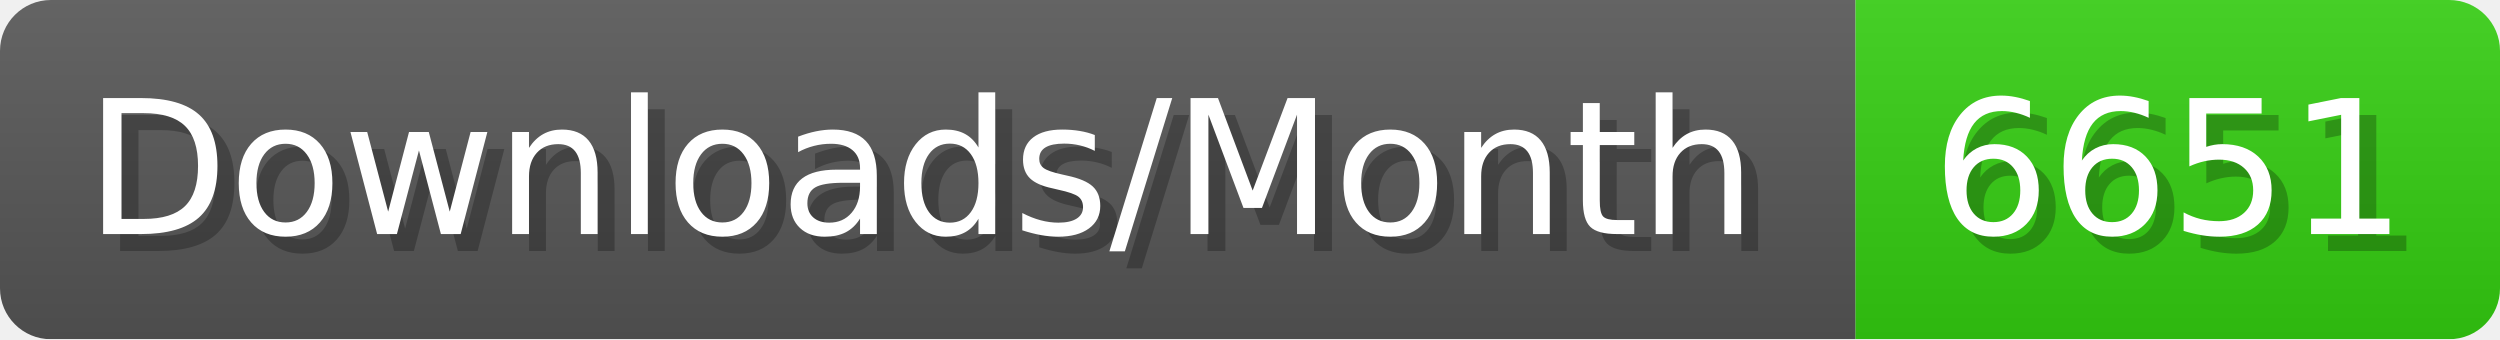
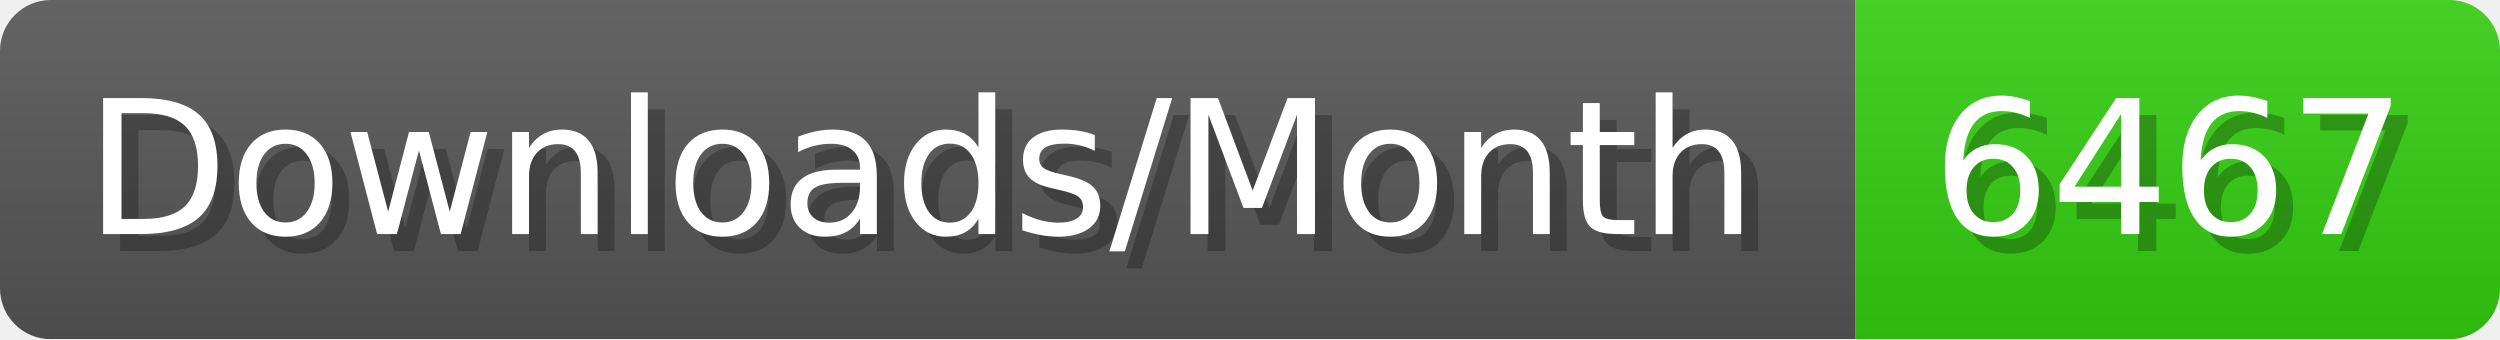
- <svg xmlns="http://www.w3.org/2000/svg" width="147.4" height="20" viewBox="0 0 1474 200" role="img" aria-label="Downloads/Month: 6651">
+ <svg xmlns="http://www.w3.org/2000/svg" width="147.4" height="20" viewBox="0 0 1474 200" role="img" aria-label="Downloads/Month: 6467">
  <linearGradient id="YlXUI" x2="0" y2="100%">
    <stop offset="0" stop-opacity=".1" stop-color="#EEE" />
    <stop offset="1" stop-opacity=".1" />
  </linearGradient>
  <mask id="JHhop">
    <rect width="1474" height="200" rx="30" fill="#FFF" />
  </mask>
  <g mask="url(#JHhop)">
    <rect width="1094" height="200" fill="#555" />
    <rect width="380" height="200" fill="#3C1" x="1094" />
    <rect width="1474" height="200" fill="url(#YlXUI)" />
  </g>
  <g aria-hidden="true" fill="#fff" text-anchor="start" font-family="Verdana,DejaVu Sans,sans-serif" font-size="110">
    <text x="60" y="148" textLength="994" fill="#000" opacity="0.25">Downloads/Month</text>
    <text x="50" y="138" textLength="994">Downloads/Month</text>
-     <text x="1149" y="148" textLength="280" fill="#000" opacity="0.25">6651</text>
-     <text x="1139" y="138" textLength="280">6651</text>
+     <text x="1149" y="148" textLength="280" fill="#000" opacity="0.25">6467</text>
+     <text x="1139" y="138" textLength="280">6467</text>
  </g>
</svg>
